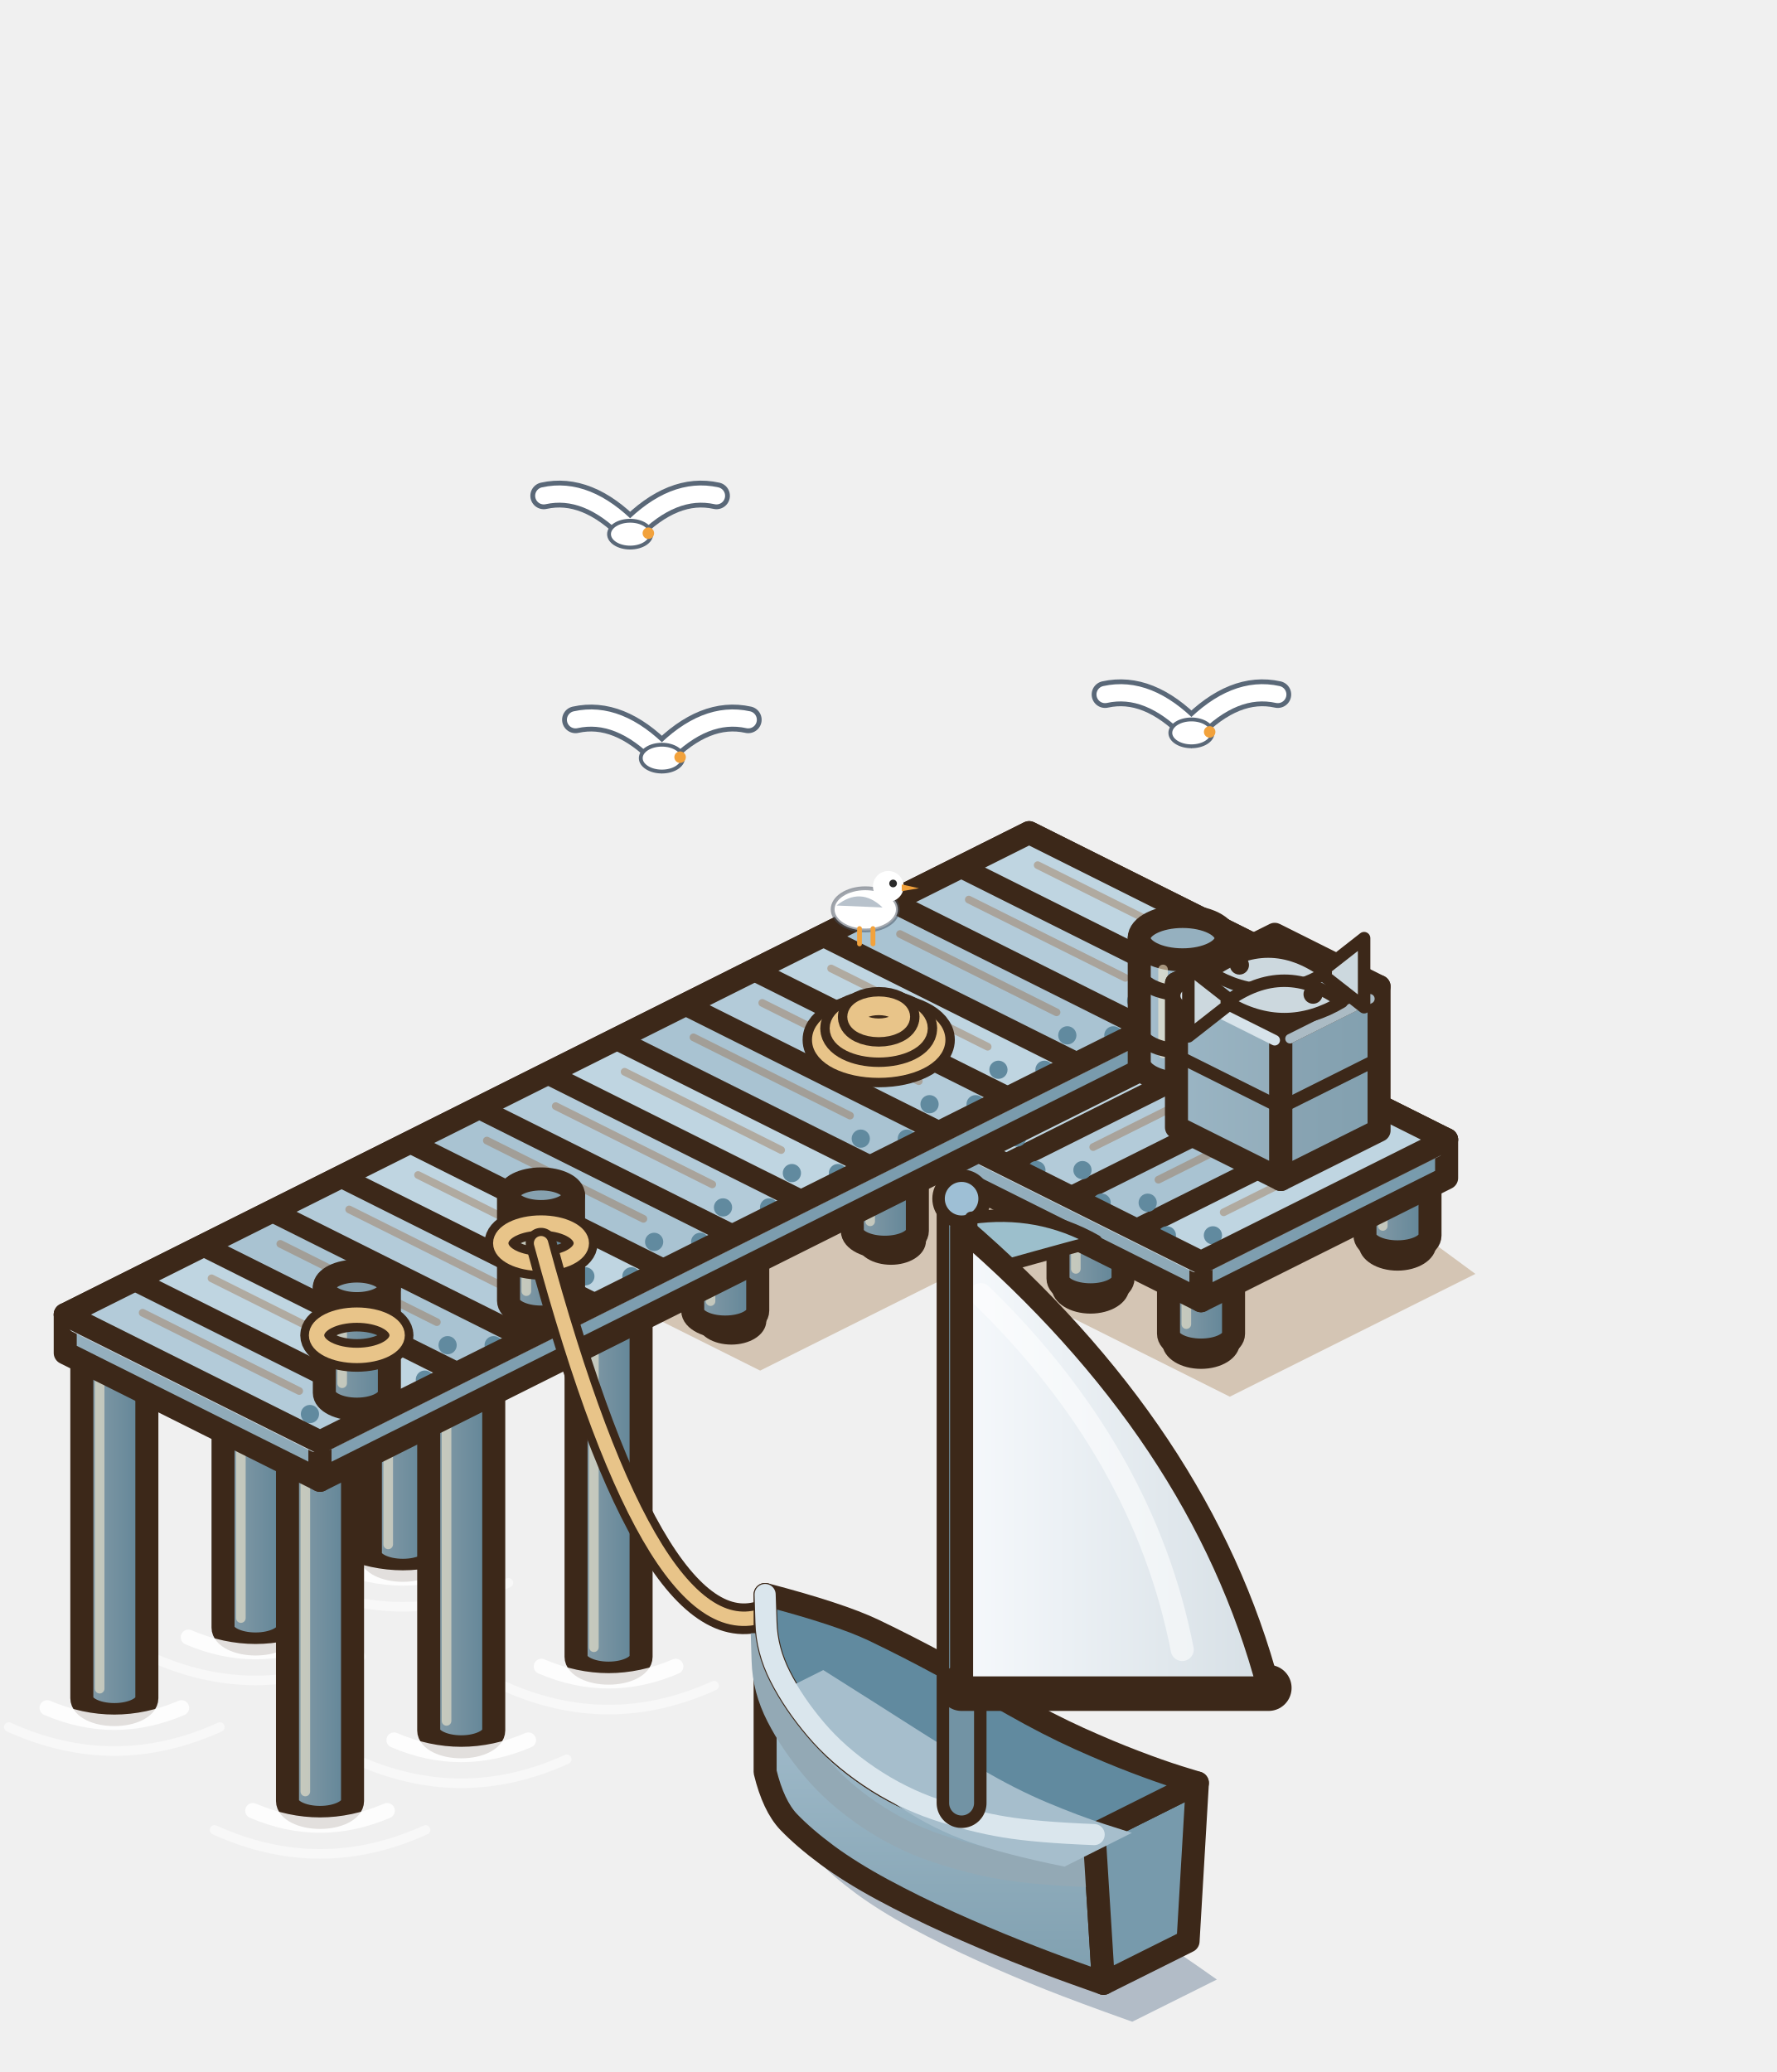
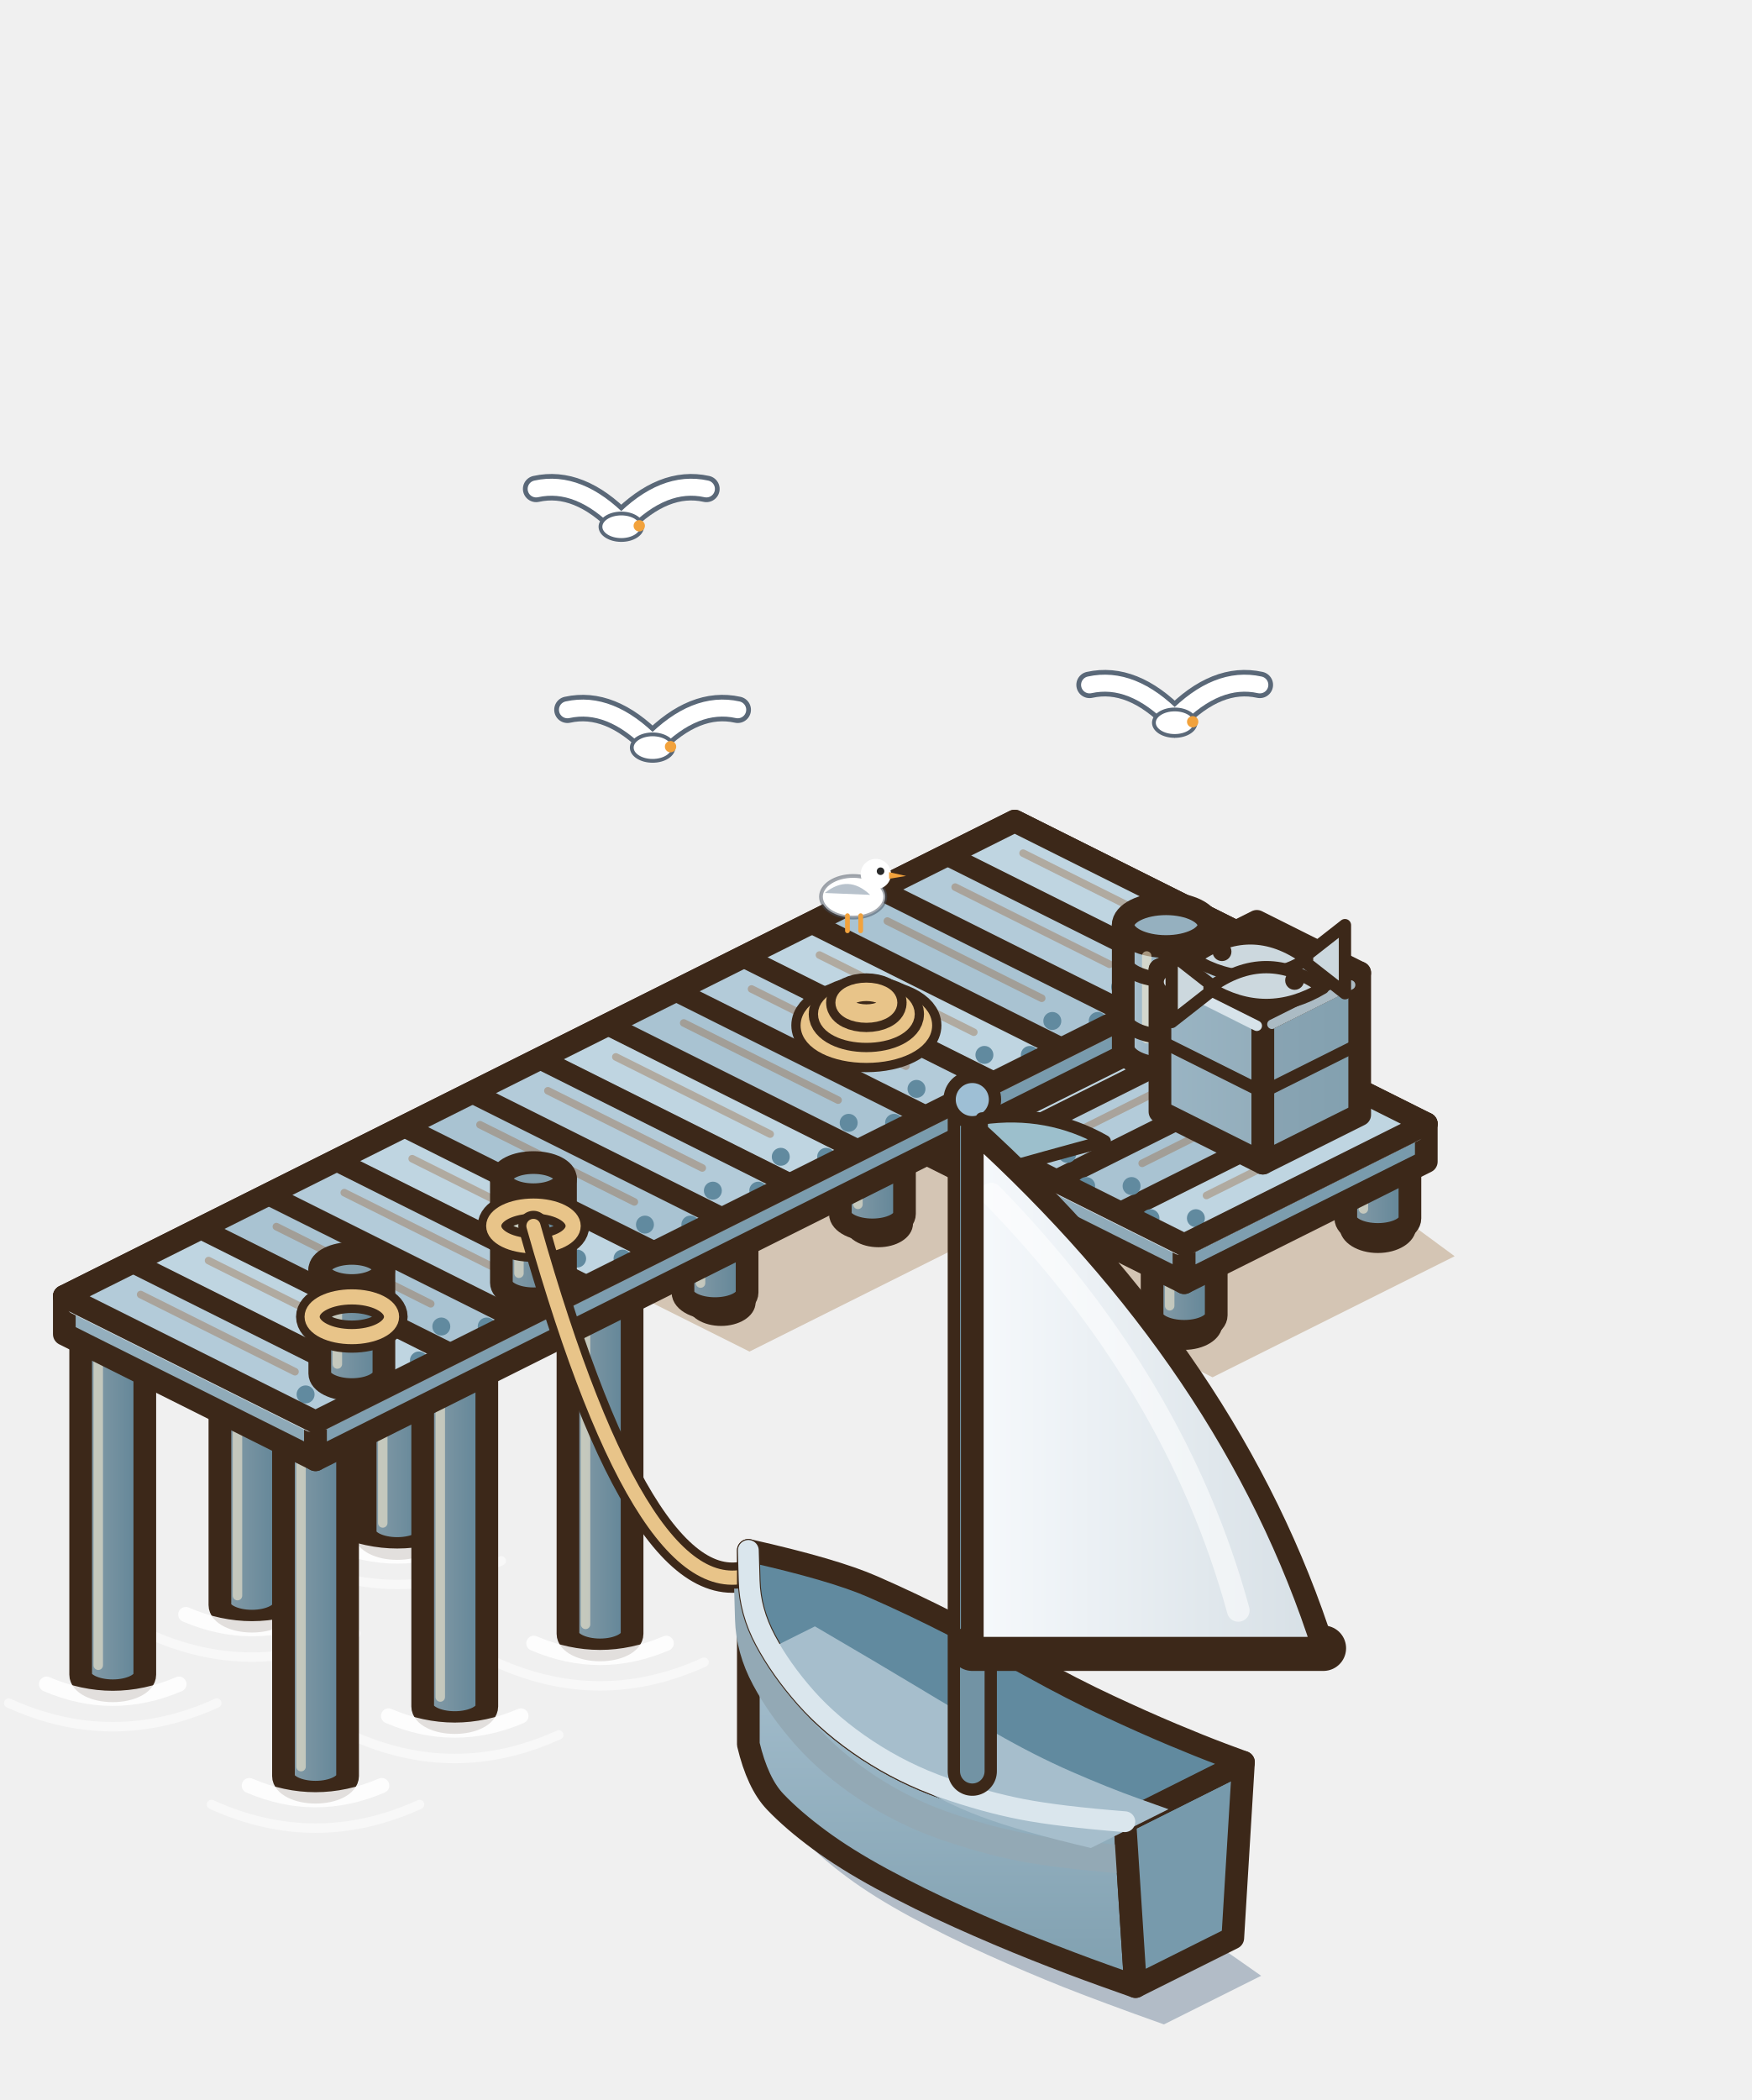
- <svg xmlns="http://www.w3.org/2000/svg" width="231.5" height="270" viewBox="-136.5 -155 231.5 270">
+ <svg xmlns="http://www.w3.org/2000/svg" width="231.5" height="277.5" viewBox="-136.5 -155 231.5 277.5">
  <g transform="scale(1.25)">
    <polygon points="1.08,-23.2 44.6,8.8 19,21.6 -8.2,8 -29.96,18.88 -56.52,5.6" fill="rgba(150,105,50,.32)" />
    <ellipse cx="36.48" cy="5.7" rx="3.4" ry="2.11" fill="#C3D0D9" stroke="#3C2819" stroke-width="1.3" />
    <ellipse cx="35.46" cy="4.85" rx="1.53" ry="0.82" fill="#DEE7EE" />
    <defs>
      <linearGradient id="pp0" x1="0" y1="0" x2="1" y2="0">
        <stop offset="0" stop-color="#899EA9" />
        <stop offset="1" stop-color="#5E8396" />
      </linearGradient>
    </defs>
    <path d="M33.09,-1.2 L33.09,4.8 A3.39,1.7 0 0 0 39.87,4.8 L39.87,-1.2 Z" fill="url(#pp0)" stroke="#3C2819" stroke-width="2.4" stroke-linejoin="round" />
    <ellipse cx="36.48" cy="-1.2" rx="3.39" ry="1.7" fill="#86A1AF" stroke="#3C2819" stroke-width="2.4" />
    <line x1="34.95" y1="1.5" x2="34.95" y2="3.8" stroke="rgba(255,240,210,.55)" stroke-width="1" stroke-linecap="round" />
    <ellipse cx="16" cy="15.94" rx="3.4" ry="2.11" fill="#C3D0D9" stroke="#3C2819" stroke-width="1.3" />
    <ellipse cx="14.98" cy="15.09" rx="1.53" ry="0.82" fill="#DEE7EE" />
    <defs>
      <linearGradient id="pp1" x1="0" y1="0" x2="1" y2="0">
        <stop offset="0" stop-color="#899EA9" />
        <stop offset="1" stop-color="#5E8396" />
      </linearGradient>
    </defs>
    <path d="M12.61,9.04 L12.61,15.04 A3.39,1.7 0 0 0 19.39,15.04 L19.39,9.04 Z" fill="url(#pp1)" stroke="#3C2819" stroke-width="2.4" stroke-linejoin="round" />
    <ellipse cx="16" cy="9.04" rx="3.39" ry="1.7" fill="#86A1AF" stroke="#3C2819" stroke-width="2.4" />
    <line x1="14.47" y1="11.74" x2="14.47" y2="14.04" stroke="rgba(255,240,210,.55)" stroke-width="1" stroke-linecap="round" />
    <ellipse cx="4.48" cy="10.18" rx="3.4" ry="2.11" fill="#C3D0D9" stroke="#3C2819" stroke-width="1.3" />
    <ellipse cx="3.46" cy="9.33" rx="1.53" ry="0.82" fill="#DEE7EE" />
    <defs>
      <linearGradient id="pp2" x1="0" y1="0" x2="1" y2="0">
        <stop offset="0" stop-color="#899EA9" />
        <stop offset="1" stop-color="#5E8396" />
      </linearGradient>
    </defs>
    <path d="M1.09,3.28 L1.09,9.28 A3.39,1.7 0 0 0 7.87,9.28 L7.87,3.28 Z" fill="url(#pp2)" stroke="#3C2819" stroke-width="2.4" stroke-linejoin="round" />
    <ellipse cx="4.48" cy="3.28" rx="3.39" ry="1.7" fill="#86A1AF" stroke="#3C2819" stroke-width="2.4" />
    <line x1="2.95" y1="5.98" x2="2.95" y2="8.28" stroke="rgba(255,240,210,.55)" stroke-width="1" stroke-linecap="round" />
    <ellipse cx="-18.56" cy="-14.98" rx="3" ry="1.86" fill="#C3D0D9" stroke="#3C2819" stroke-width="1.3" />
    <ellipse cx="-19.46" cy="-15.73" rx="1.35" ry="0.72" fill="#DEE7EE" />
    <defs>
      <linearGradient id="pp10" x1="0" y1="0" x2="1" y2="0">
        <stop offset="0" stop-color="#899EA9" />
        <stop offset="1" stop-color="#5E8396" />
      </linearGradient>
    </defs>
    <path d="M-22.59,-22 L-22.59,-16 A3.39,1.7 0 0 0 -15.81,-16 L-15.81,-22 Z" fill="url(#pp10)" stroke="#3C2819" stroke-width="2.4" stroke-linejoin="round" />
    <ellipse cx="-19.2" cy="-22" rx="3.39" ry="1.7" fill="#86A1AF" stroke="#3C2819" stroke-width="2.4" />
    <line x1="-20.73" y1="-19.3" x2="-20.73" y2="-17" stroke="rgba(255,240,210,.55)" stroke-width="1" stroke-linecap="round" />
    <ellipse cx="2.88" cy="-4.26" rx="3" ry="1.86" fill="#C3D0D9" stroke="#3C2819" stroke-width="1.3" />
    <ellipse cx="1.98" cy="-5.01" rx="1.35" ry="0.72" fill="#DEE7EE" />
    <defs>
      <linearGradient id="pp11" x1="0" y1="0" x2="1" y2="0">
        <stop offset="0" stop-color="#899EA9" />
        <stop offset="1" stop-color="#5E8396" />
      </linearGradient>
    </defs>
    <path d="M-1.15,-11.28 L-1.15,-5.28 A3.39,1.7 0 0 0 5.63,-5.28 L5.63,-11.28 Z" fill="url(#pp11)" stroke="#3C2819" stroke-width="2.4" stroke-linejoin="round" />
    <ellipse cx="2.24" cy="-11.28" rx="3.39" ry="1.7" fill="#86A1AF" stroke="#3C2819" stroke-width="2.4" />
    <line x1="0.71" y1="-8.58" x2="0.71" y2="-6.28" stroke="rgba(255,240,210,.55)" stroke-width="1" stroke-linecap="round" />
    <ellipse cx="-37.76" cy="-5.38" rx="3" ry="1.86" fill="#C3D0D9" stroke="#3C2819" stroke-width="1.3" />
    <ellipse cx="-38.66" cy="-6.13" rx="1.35" ry="0.72" fill="#DEE7EE" />
    <defs>
      <linearGradient id="pp12" x1="0" y1="0" x2="1" y2="0">
        <stop offset="0" stop-color="#899EA9" />
        <stop offset="1" stop-color="#5E8396" />
      </linearGradient>
    </defs>
    <path d="M-41.79,-12.4 L-41.79,-6.4 A3.39,1.7 0 0 0 -35.01,-6.4 L-35.01,-12.4 Z" fill="url(#pp12)" stroke="#3C2819" stroke-width="2.4" stroke-linejoin="round" />
    <ellipse cx="-38.4" cy="-12.4" rx="3.39" ry="1.7" fill="#86A1AF" stroke="#3C2819" stroke-width="2.4" />
    <line x1="-39.93" y1="-9.7" x2="-39.93" y2="-7.4" stroke="rgba(255,240,210,.55)" stroke-width="1" stroke-linecap="round" />
    <ellipse cx="-16.32" cy="5.34" rx="3" ry="1.86" fill="#C3D0D9" stroke="#3C2819" stroke-width="1.3" />
    <ellipse cx="-17.22" cy="4.59" rx="1.35" ry="0.72" fill="#DEE7EE" />
    <defs>
      <linearGradient id="pp13" x1="0" y1="0" x2="1" y2="0">
        <stop offset="0" stop-color="#899EA9" />
        <stop offset="1" stop-color="#5E8396" />
      </linearGradient>
    </defs>
    <path d="M-20.35,-1.68 L-20.35,4.32 A3.39,1.7 0 0 0 -13.57,4.32 L-13.57,-1.68 Z" fill="url(#pp13)" stroke="#3C2819" stroke-width="2.4" stroke-linejoin="round" />
    <ellipse cx="-16.96" cy="-1.68" rx="3.39" ry="1.7" fill="#86A1AF" stroke="#3C2819" stroke-width="2.4" />
    <line x1="-18.49" y1="1.02" x2="-18.49" y2="3.32" stroke="rgba(255,240,210,.55)" stroke-width="1" stroke-linecap="round" />
    <ellipse cx="-54.4" cy="2.94" rx="3" ry="1.86" fill="#C3D0D9" stroke="#3C2819" stroke-width="1.3" />
    <ellipse cx="-55.3" cy="2.19" rx="1.35" ry="0.72" fill="#DEE7EE" />
    <defs>
      <linearGradient id="pp14" x1="0" y1="0" x2="1" y2="0">
        <stop offset="0" stop-color="#899EA9" />
        <stop offset="1" stop-color="#5E8396" />
      </linearGradient>
    </defs>
    <path d="M-58.43,-4.08 L-58.43,1.92 A3.39,1.7 0 0 0 -51.65,1.92 L-51.65,-4.08 Z" fill="url(#pp14)" stroke="#3C2819" stroke-width="2.4" stroke-linejoin="round" />
    <ellipse cx="-55.04" cy="-4.08" rx="3.39" ry="1.7" fill="#86A1AF" stroke="#3C2819" stroke-width="2.4" />
    <line x1="-56.57" y1="-1.38" x2="-56.57" y2="0.92" stroke="rgba(255,240,210,.55)" stroke-width="1" stroke-linecap="round" />
    <ellipse cx="-32.96" cy="13.66" rx="3" ry="1.86" fill="#C3D0D9" stroke="#3C2819" stroke-width="1.3" />
    <ellipse cx="-33.86" cy="12.91" rx="1.35" ry="0.72" fill="#DEE7EE" />
    <defs>
      <linearGradient id="pp15" x1="0" y1="0" x2="1" y2="0">
        <stop offset="0" stop-color="#899EA9" />
        <stop offset="1" stop-color="#5E8396" />
      </linearGradient>
    </defs>
    <path d="M-36.99,6.64 L-36.99,12.64 A3.39,1.7 0 0 0 -30.21,12.64 L-30.21,6.64 Z" fill="url(#pp15)" stroke="#3C2819" stroke-width="2.4" stroke-linejoin="round" />
    <ellipse cx="-33.6" cy="6.64" rx="3.39" ry="1.7" fill="#86A1AF" stroke="#3C2819" stroke-width="2.4" />
    <line x1="-35.13" y1="9.34" x2="-35.13" y2="11.64" stroke="rgba(255,240,210,.55)" stroke-width="1" stroke-linecap="round" />
    <defs>
      <linearGradient id="pp20" x1="0" y1="0" x2="1" y2="0">
        <stop offset="0" stop-color="#899EA9" />
        <stop offset="1" stop-color="#5E8396" />
      </linearGradient>
    </defs>
    <path d="M-70.59,2 L-70.59,38 A3.39,1.7 0 0 0 -63.81,38 L-63.81,2 Z" fill="url(#pp20)" stroke="#3C2819" stroke-width="2.4" stroke-linejoin="round" />
    <ellipse cx="-67.2" cy="2" rx="3.39" ry="1.7" fill="#86A1AF" stroke="#3C2819" stroke-width="2.4" />
    <line x1="-68.73" y1="4.7" x2="-68.73" y2="37" stroke="rgba(255,240,210,.55)" stroke-width="1" stroke-linecap="round" />
    <path d="M-74.2,39 Q-67.2,42 -60.2,39" fill="none" stroke="#FFFFFF" stroke-width="1.6" stroke-linecap="round" opacity=".85" />
    <path d="M-78.2,41 Q-67.2,46 -56.2,41" fill="none" stroke="#FFFFFF" stroke-width="1" stroke-linecap="round" opacity=".5" />
    <defs>
      <linearGradient id="pp21" x1="0" y1="0" x2="1" y2="0">
        <stop offset="0" stop-color="#899EA9" />
        <stop offset="1" stop-color="#5E8396" />
      </linearGradient>
    </defs>
    <path d="M-49.15,12.72 L-49.15,48.72 A3.39,1.7 0 0 0 -42.37,48.72 L-42.37,12.72 Z" fill="url(#pp21)" stroke="#3C2819" stroke-width="2.4" stroke-linejoin="round" />
    <ellipse cx="-45.76" cy="12.72" rx="3.39" ry="1.7" fill="#86A1AF" stroke="#3C2819" stroke-width="2.4" />
    <line x1="-47.29" y1="15.42" x2="-47.29" y2="47.72" stroke="rgba(255,240,210,.55)" stroke-width="1" stroke-linecap="round" />
    <path d="M-52.76,49.72 Q-45.76,52.72 -38.76,49.72" fill="none" stroke="#FFFFFF" stroke-width="1.6" stroke-linecap="round" opacity=".85" />
    <path d="M-56.76,51.72 Q-45.76,56.72 -34.76,51.72" fill="none" stroke="#FFFFFF" stroke-width="1" stroke-linecap="round" opacity=".5" />
    <defs>
      <linearGradient id="pp22" x1="0" y1="0" x2="1" y2="0">
        <stop offset="0" stop-color="#899EA9" />
        <stop offset="1" stop-color="#5E8396" />
      </linearGradient>
    </defs>
    <path d="M-85.95,9.68 L-85.95,45.68 A3.39,1.7 0 0 0 -79.17,45.68 L-79.17,9.68 Z" fill="url(#pp22)" stroke="#3C2819" stroke-width="2.4" stroke-linejoin="round" />
    <ellipse cx="-82.56" cy="9.68" rx="3.39" ry="1.7" fill="#86A1AF" stroke="#3C2819" stroke-width="2.4" />
    <line x1="-84.09" y1="12.38" x2="-84.09" y2="44.68" stroke="rgba(255,240,210,.55)" stroke-width="1" stroke-linecap="round" />
    <path d="M-89.56,46.68 Q-82.56,49.68 -75.56,46.68" fill="none" stroke="#FFFFFF" stroke-width="1.6" stroke-linecap="round" opacity=".85" />
    <path d="M-93.56,48.68 Q-82.56,53.68 -71.56,48.68" fill="none" stroke="#FFFFFF" stroke-width="1" stroke-linecap="round" opacity=".5" />
    <defs>
      <linearGradient id="pp23" x1="0" y1="0" x2="1" y2="0">
        <stop offset="0" stop-color="#899EA9" />
        <stop offset="1" stop-color="#5E8396" />
      </linearGradient>
    </defs>
    <path d="M-64.51,20.4 L-64.51,56.4 A3.39,1.7 0 0 0 -57.73,56.4 L-57.73,20.4 Z" fill="url(#pp23)" stroke="#3C2819" stroke-width="2.4" stroke-linejoin="round" />
    <ellipse cx="-61.12" cy="20.4" rx="3.39" ry="1.7" fill="#86A1AF" stroke="#3C2819" stroke-width="2.4" />
    <line x1="-62.65" y1="23.1" x2="-62.65" y2="55.4" stroke="rgba(255,240,210,.55)" stroke-width="1" stroke-linecap="round" />
    <path d="M-68.12,57.4 Q-61.12,60.4 -54.12,57.4" fill="none" stroke="#FFFFFF" stroke-width="1.6" stroke-linecap="round" opacity=".85" />
    <path d="M-72.12,59.4 Q-61.12,64.4 -50.12,59.4" fill="none" stroke="#FFFFFF" stroke-width="1" stroke-linecap="round" opacity=".5" />
    <defs>
      <linearGradient id="pp24" x1="0" y1="0" x2="1" y2="0">
        <stop offset="0" stop-color="#899EA9" />
        <stop offset="1" stop-color="#5E8396" />
      </linearGradient>
    </defs>
    <path d="M-100.67,17.04 L-100.67,53.04 A3.39,1.7 0 0 0 -93.89,53.04 L-93.89,17.04 Z" fill="url(#pp24)" stroke="#3C2819" stroke-width="2.4" stroke-linejoin="round" />
    <ellipse cx="-97.28" cy="17.04" rx="3.39" ry="1.7" fill="#86A1AF" stroke="#3C2819" stroke-width="2.4" />
    <line x1="-98.81" y1="19.74" x2="-98.81" y2="52.04" stroke="rgba(255,240,210,.55)" stroke-width="1" stroke-linecap="round" />
    <path d="M-104.28,54.04 Q-97.28,57.04 -90.28,54.04" fill="none" stroke="#FFFFFF" stroke-width="1.6" stroke-linecap="round" opacity=".85" />
    <path d="M-108.28,56.04 Q-97.28,61.04 -86.28,56.04" fill="none" stroke="#FFFFFF" stroke-width="1" stroke-linecap="round" opacity=".5" />
    <defs>
      <linearGradient id="pp25" x1="0" y1="0" x2="1" y2="0">
        <stop offset="0" stop-color="#899EA9" />
        <stop offset="1" stop-color="#5E8396" />
      </linearGradient>
    </defs>
    <path d="M-79.23,27.76 L-79.23,63.76 A3.39,1.7 0 0 0 -72.45,63.76 L-72.45,27.76 Z" fill="url(#pp25)" stroke="#3C2819" stroke-width="2.4" stroke-linejoin="round" />
    <ellipse cx="-75.84" cy="27.76" rx="3.39" ry="1.7" fill="#86A1AF" stroke="#3C2819" stroke-width="2.4" />
    <line x1="-77.37" y1="30.46" x2="-77.37" y2="62.76" stroke="rgba(255,240,210,.55)" stroke-width="1" stroke-linecap="round" />
    <path d="M-82.84,64.76 Q-75.84,67.76 -68.84,64.76" fill="none" stroke="#FFFFFF" stroke-width="1.6" stroke-linecap="round" opacity=".85" />
    <path d="M-86.84,66.76 Q-75.84,71.76 -64.84,66.76" fill="none" stroke="#FFFFFF" stroke-width="1" stroke-linecap="round" opacity=".5" />
    <defs>
      <linearGradient id="pq-l" x1="0" y1="0" x2="1" y2="0">
        <stop offset="0" stop-color="#95B0BF" />
        <stop offset="1" stop-color="#8DA8B6" />
      </linearGradient>
    </defs>
    <defs>
      <linearGradient id="pq-r" x1="0" y1="0" x2="1" y2="0">
        <stop offset="0" stop-color="#809FB0" />
        <stop offset="1" stop-color="#779AAC" />
      </linearGradient>
    </defs>
    <polygon points="-11.2,-2 16,11.6 16,7.6 -11.2,-6" fill="url(#pq-l)" stroke="#3C2819" stroke-width="2.4" stroke-linejoin="round" />
    <polygon points="41.6,-1.2 16,11.6 16,7.6 41.6,-5.2" fill="url(#pq-r)" stroke="#3C2819" stroke-width="2.4" stroke-linejoin="round" />
    <polygon points="14.4,-18.8 41.6,-5.2 16,7.6 -11.2,-6" fill="#A9C3D2" stroke="#3C2819" stroke-width="2.4" stroke-linejoin="round" />
    <line x1="-10.24" y1="-4.72" x2="15.36" y2="8.08" stroke="#D0DEE6" stroke-width="1.1" stroke-linecap="round" />
    <line x1="16.96" y1="7.92" x2="40.64" y2="-3.92" stroke="#A6B6BF" stroke-width="1" stroke-linecap="round" />
    <polygon points="14.4,-18.29 20.18,-15.4 -4.4,-3.11 -10.18,-6" fill="#BFD5E1" stroke="#3C2819" stroke-width="1.3" stroke-linejoin="round" />
    <line x1="13.32" y1="-15.5" x2="-2.04" y2="-7.82" stroke="rgba(150,90,40,.35)" stroke-width="0.8" stroke-linecap="round" />
    <circle cx="-7.96" cy="-5.42" r="0.95" fill="#618A9F" />
    <circle cx="-3.16" cy="-5.42" r="0.95" fill="#618A9F" />
    <polygon points="21.2,-14.89 26.98,-12 2.4,0.29 -3.38,-2.6" fill="#B3CBD9" stroke="#3C2819" stroke-width="1.3" stroke-linejoin="round" />
    <line x1="20.12" y1="-12.1" x2="4.76" y2="-4.42" stroke="rgba(150,90,40,.35)" stroke-width="0.8" stroke-linecap="round" />
    <circle cx="-1.16" cy="-2.02" r="0.95" fill="#618A9F" />
    <circle cx="3.64" cy="-2.02" r="0.95" fill="#618A9F" />
    <polygon points="28,-11.49 33.78,-8.6 9.2,3.69 3.42,0.8" fill="#A9C3D2" stroke="#3C2819" stroke-width="1.3" stroke-linejoin="round" />
    <line x1="26.92" y1="-8.7" x2="11.56" y2="-1.02" stroke="rgba(150,90,40,.35)" stroke-width="0.8" stroke-linecap="round" />
    <circle cx="5.64" cy="1.38" r="0.95" fill="#618A9F" />
    <circle cx="10.44" cy="1.38" r="0.95" fill="#618A9F" />
    <polygon points="34.8,-8.09 40.58,-5.2 16,7.09 10.22,4.2" fill="#BFD5E1" stroke="#3C2819" stroke-width="1.3" stroke-linejoin="round" />
    <line x1="33.72" y1="-5.3" x2="18.36" y2="2.38" stroke="rgba(150,90,40,.35)" stroke-width="0.8" stroke-linecap="round" />
    <circle cx="12.44" cy="4.78" r="0.95" fill="#618A9F" />
    <circle cx="17.24" cy="4.78" r="0.95" fill="#618A9F" />
    <polygon points="14.4,-18.8 41.6,-5.2 16,7.6 -11.2,-6" fill="none" stroke="#3C2819" stroke-width="2.4" stroke-linejoin="round" />
    <defs>
      <linearGradient id="pj-l" x1="0" y1="0" x2="1" y2="0">
        <stop offset="0" stop-color="#95B0BF" />
        <stop offset="1" stop-color="#8DA8B6" />
      </linearGradient>
    </defs>
    <defs>
      <linearGradient id="pj-r" x1="0" y1="0" x2="1" y2="0">
        <stop offset="0" stop-color="#809FB0" />
        <stop offset="1" stop-color="#779AAC" />
      </linearGradient>
    </defs>
    <polygon points="-102.4,17.04 -75.84,30.32 -75.84,26.32 -102.4,13.04" fill="url(#pj-l)" stroke="#3C2819" stroke-width="2.4" stroke-linejoin="round" />
    <polygon points="24.64,-19.92 -75.84,30.32 -75.84,26.32 24.64,-23.92" fill="url(#pj-r)" stroke="#3C2819" stroke-width="2.4" stroke-linejoin="round" />
    <polygon points="-1.92,-37.2 24.64,-23.92 -75.84,26.32 -102.4,13.04" fill="#A9C3D2" stroke="#3C2819" stroke-width="2.4" stroke-linejoin="round" />
    <line x1="-101.44" y1="14.32" x2="-76.48" y2="26.8" stroke="#D0DEE6" stroke-width="1.1" stroke-linecap="round" />
    <line x1="-74.88" y1="26.64" x2="23.68" y2="-22.64" stroke="#A6B6BF" stroke-width="1" stroke-linecap="round" />
    <polygon points="-1.92,-36.69 23.62,-23.92 17.46,-20.84 -8.07,-33.61" fill="#BFD5E1" stroke="#3C2819" stroke-width="1.3" stroke-linejoin="round" />
    <line x1="-1.03" y1="-33.81" x2="15.29" y2="-25.65" stroke="rgba(150,90,40,.35)" stroke-width="0.8" stroke-linecap="round" />
    <circle cx="16.41" cy="-23.25" r="0.95" fill="#618A9F" />
    <circle cx="21.21" cy="-23.25" r="0.95" fill="#618A9F" />
    <polygon points="-9.1,-33.1 16.44,-20.33 10.29,-17.25 -15.25,-30.02" fill="#B3CBD9" stroke="#3C2819" stroke-width="1.3" stroke-linejoin="round" />
    <line x1="-8.21" y1="-30.22" x2="8.11" y2="-22.06" stroke="rgba(150,90,40,.35)" stroke-width="0.8" stroke-linecap="round" />
    <circle cx="9.23" cy="-19.66" r="0.95" fill="#618A9F" />
    <circle cx="14.03" cy="-19.66" r="0.95" fill="#618A9F" />
    <polygon points="-16.27,-29.51 9.26,-16.74 3.11,-13.67 -22.43,-26.43" fill="#A9C3D2" stroke="#3C2819" stroke-width="1.3" stroke-linejoin="round" />
    <line x1="-15.38" y1="-26.63" x2="0.94" y2="-18.47" stroke="rgba(150,90,40,.35)" stroke-width="0.8" stroke-linecap="round" />
    <circle cx="2.06" cy="-16.07" r="0.95" fill="#618A9F" />
    <circle cx="6.86" cy="-16.07" r="0.95" fill="#618A9F" />
    <polygon points="-23.45,-25.92 2.08,-13.15 -4.07,-10.08 -29.6,-22.85" fill="#BFD5E1" stroke="#3C2819" stroke-width="1.3" stroke-linejoin="round" />
    <line x1="-22.56" y1="-23.04" x2="-6.24" y2="-14.88" stroke="rgba(150,90,40,.35)" stroke-width="0.8" stroke-linecap="round" />
    <circle cx="-5.12" cy="-12.48" r="0.95" fill="#618A9F" />
    <circle cx="-0.32" cy="-12.48" r="0.95" fill="#618A9F" />
    <polygon points="-30.63,-22.33 -5.09,-9.57 -11.25,-6.49 -36.78,-19.26" fill="#B3CBD9" stroke="#3C2819" stroke-width="1.3" stroke-linejoin="round" />
    <line x1="-29.74" y1="-19.45" x2="-13.42" y2="-11.29" stroke="rgba(150,90,40,.35)" stroke-width="0.8" stroke-linecap="round" />
    <circle cx="-12.3" cy="-8.89" r="0.95" fill="#618A9F" />
    <circle cx="-7.5" cy="-8.89" r="0.95" fill="#618A9F" />
    <polygon points="-37.81,-18.75 -12.27,-5.98 -18.42,-2.9 -43.96,-15.67" fill="#A9C3D2" stroke="#3C2819" stroke-width="1.3" stroke-linejoin="round" />
    <line x1="-36.91" y1="-15.86" x2="-20.59" y2="-7.7" stroke="rgba(150,90,40,.35)" stroke-width="0.8" stroke-linecap="round" />
    <circle cx="-19.47" cy="-5.3" r="0.95" fill="#618A9F" />
    <circle cx="-14.67" cy="-5.3" r="0.95" fill="#618A9F" />
    <polygon points="-44.98,-15.16 -19.45,-2.39 -25.6,0.69 -51.14,-12.08" fill="#BFD5E1" stroke="#3C2819" stroke-width="1.3" stroke-linejoin="round" />
    <line x1="-44.09" y1="-12.27" x2="-27.77" y2="-4.11" stroke="rgba(150,90,40,.35)" stroke-width="0.8" stroke-linecap="round" />
    <circle cx="-26.65" cy="-1.71" r="0.95" fill="#618A9F" />
    <circle cx="-21.85" cy="-1.71" r="0.95" fill="#618A9F" />
    <polygon points="-52.16,-11.57 -26.62,1.2 -32.78,4.28 -58.31,-8.49" fill="#B3CBD9" stroke="#3C2819" stroke-width="1.3" stroke-linejoin="round" />
    <line x1="-51.27" y1="-8.69" x2="-34.95" y2="-0.53" stroke="rgba(150,90,40,.35)" stroke-width="0.8" stroke-linecap="round" />
    <circle cx="-33.83" cy="1.87" r="0.95" fill="#618A9F" />
    <circle cx="-29.03" cy="1.87" r="0.95" fill="#618A9F" />
    <polygon points="-59.34,-7.98 -33.8,4.79 -39.95,7.87 -65.49,-4.9" fill="#A9C3D2" stroke="#3C2819" stroke-width="1.3" stroke-linejoin="round" />
    <line x1="-58.45" y1="-5.1" x2="-42.13" y2="3.06" stroke="rgba(150,90,40,.35)" stroke-width="0.8" stroke-linecap="round" />
    <circle cx="-41.01" cy="5.46" r="0.95" fill="#618A9F" />
    <circle cx="-36.21" cy="5.46" r="0.95" fill="#618A9F" />
    <polygon points="-66.51,-4.39 -40.98,8.38 -47.13,11.45 -72.67,-1.31" fill="#BFD5E1" stroke="#3C2819" stroke-width="1.3" stroke-linejoin="round" />
    <line x1="-65.62" y1="-1.51" x2="-49.3" y2="6.65" stroke="rgba(150,90,40,.35)" stroke-width="0.8" stroke-linecap="round" />
    <circle cx="-48.18" cy="9.05" r="0.95" fill="#618A9F" />
    <circle cx="-43.38" cy="9.05" r="0.95" fill="#618A9F" />
    <polygon points="-73.69,-0.8 -48.16,11.97 -54.31,15.04 -79.84,2.27" fill="#B3CBD9" stroke="#3C2819" stroke-width="1.3" stroke-linejoin="round" />
    <line x1="-72.8" y1="2.08" x2="-56.48" y2="10.24" stroke="rgba(150,90,40,.35)" stroke-width="0.8" stroke-linecap="round" />
    <circle cx="-55.36" cy="12.64" r="0.95" fill="#618A9F" />
    <circle cx="-50.56" cy="12.64" r="0.95" fill="#618A9F" />
    <polygon points="-80.87,2.79 -55.33,15.55 -61.49,18.63 -87.02,5.86" fill="#A9C3D2" stroke="#3C2819" stroke-width="1.3" stroke-linejoin="round" />
    <line x1="-79.98" y1="5.67" x2="-63.66" y2="13.83" stroke="rgba(150,90,40,.35)" stroke-width="0.8" stroke-linecap="round" />
    <circle cx="-62.54" cy="16.23" r="0.95" fill="#618A9F" />
    <circle cx="-57.74" cy="16.23" r="0.95" fill="#618A9F" />
    <polygon points="-88.05,6.37 -62.51,19.14 -68.66,22.22 -94.2,9.45" fill="#BFD5E1" stroke="#3C2819" stroke-width="1.3" stroke-linejoin="round" />
    <line x1="-87.15" y1="9.26" x2="-70.83" y2="17.42" stroke="rgba(150,90,40,.35)" stroke-width="0.8" stroke-linecap="round" />
    <circle cx="-69.71" cy="19.82" r="0.95" fill="#618A9F" />
    <circle cx="-64.91" cy="19.82" r="0.95" fill="#618A9F" />
    <polygon points="-95.22,9.96 -69.69,22.73 -75.84,25.81 -101.38,13.04" fill="#B3CBD9" stroke="#3C2819" stroke-width="1.3" stroke-linejoin="round" />
    <line x1="-94.33" y1="12.85" x2="-78.01" y2="21.01" stroke="rgba(150,90,40,.35)" stroke-width="0.8" stroke-linecap="round" />
    <circle cx="-76.89" cy="23.41" r="0.95" fill="#618A9F" />
    <circle cx="-72.09" cy="23.41" r="0.95" fill="#618A9F" />
    <polygon points="-1.92,-37.2 24.64,-23.92 -75.84,26.32 -102.4,13.04" fill="none" stroke="#3C2819" stroke-width="2.4" stroke-linejoin="round" />
    <defs>
      <linearGradient id="pton" x1="0" y1="0" x2="1" y2="0">
        <stop offset="0" stop-color="#ACC3D1" />
        <stop offset="1" stop-color="#779AAC" />
      </linearGradient>
    </defs>
    <path d="M9.56,-26.2 L9.56,-13.2 A4.53,2.26 0 0 0 18.61,-13.2 L18.61,-26.2 Z" fill="url(#pton)" stroke="#3C2819" stroke-width="2.4" stroke-linejoin="round" />
    <ellipse cx="14.08" cy="-26.2" rx="4.53" ry="2.26" fill="#95B0BF" stroke="#3C2819" stroke-width="2.4" />
    <line x1="12.04" y1="-22.94" x2="12.04" y2="-14.2" stroke="rgba(255,240,210,.55)" stroke-width="1" stroke-linecap="round" />
    <path d="M9.58,-16.7 A4.5,2.26 0 0 0 18.58,-16.7" fill="none" stroke="#3C2819" stroke-width="1.6" />
    <path d="M9.58,-22.7 A4.5,2.26 0 0 0 18.58,-22.7" fill="none" stroke="#3C2819" stroke-width="1.6" />
    <defs>
      <linearGradient id="pcaisse-l" x1="0" y1="0" x2="1" y2="0">
        <stop offset="0" stop-color="#9AB5C4" />
        <stop offset="1" stop-color="#93ADBB" />
      </linearGradient>
    </defs>
    <defs>
      <linearGradient id="pcaisse-r" x1="0" y1="0" x2="1" y2="0">
        <stop offset="0" stop-color="#89A4B3" />
        <stop offset="1" stop-color="#82A0AF" />
      </linearGradient>
    </defs>
    <polygon points="13.44,-6.48 24.32,-1.04 24.32,-16.04 13.44,-21.48" fill="url(#pcaisse-l)" stroke="#3C2819" stroke-width="2.4" stroke-linejoin="round" />
    <polygon points="34.56,-6.16 24.32,-1.04 24.32,-16.04 34.56,-21.16" fill="url(#pcaisse-r)" stroke="#3C2819" stroke-width="2.4" stroke-linejoin="round" />
    <polygon points="23.68,-26.6 34.56,-21.16 24.32,-16.04 13.44,-21.48" fill="#B6CCDA" stroke="#3C2819" stroke-width="2.4" stroke-linejoin="round" />
    <line x1="14.4" y1="-20.2" x2="23.68" y2="-15.56" stroke="#D7E3EA" stroke-width="1.1" stroke-linecap="round" />
    <line x1="25.28" y1="-15.72" x2="33.6" y2="-19.88" stroke="#ABBBC4" stroke-width="1" stroke-linecap="round" />
    <line x1="13.44" y1="-13.98" x2="24.32" y2="-8.54" stroke="#3C2819" stroke-width="1.3" stroke-linecap="round" />
    <line x1="34.56" y1="-13.66" x2="24.32" y2="-8.54" stroke="#3C2819" stroke-width="1.3" stroke-linecap="round" />
    <path d="M17,-22.6 Q23,-27 29,-22.6 Q23,-19 17,-22.6 Z M28.4,-22.6 L33,-26.2 L33,-19 Z" fill="#CCD8DE" stroke="#3C2819" stroke-width="1.3" stroke-linejoin="round" />
    <circle cx="20" cy="-23.4" r="1" fill="#3C2819" />
    <path d="M30.68,-19.56 Q24.68,-23.96 18.68,-19.56 Q24.68,-15.96 30.68,-19.56 Z M19.28,-19.56 L14.68,-23.16 L14.68,-15.96 Z" fill="#CCD8DE" stroke="#3C2819" stroke-width="1.3" stroke-linejoin="round" />
    <circle cx="27.68" cy="-20.36" r="1" fill="#3C2819" />
    <ellipse cx="-17.6" cy="-15.6" rx="5.98" ry="2.99" fill="none" stroke="#3C2819" stroke-width="3.91" />
    <ellipse cx="-17.6" cy="-15.6" rx="5.98" ry="2.99" fill="none" stroke="#E8C489" stroke-width="1.95" />
    <ellipse cx="-17.6" cy="-16.8" rx="4.14" ry="2.07" fill="none" stroke="#3C2819" stroke-width="3.91" />
    <ellipse cx="-17.6" cy="-16.8" rx="4.14" ry="2.07" fill="none" stroke="#E8C489" stroke-width="1.95" />
    <ellipse cx="-17.6" cy="-18" rx="2.3" ry="1.15" fill="#97ACB8" stroke="#3C2819" stroke-width="3.91" />
    <ellipse cx="-17.6" cy="-18" rx="2.3" ry="1.15" fill="none" stroke="#E8C489" stroke-width="1.95" />
    <defs>
      <linearGradient id="pb1" x1="0" y1="0" x2="1" y2="0">
        <stop offset="0" stop-color="#899EA9" />
        <stop offset="1" stop-color="#5E8396" />
      </linearGradient>
    </defs>
    <path d="M-56.19,0.6 L-56.19,11.6 A3.39,1.7 0 0 0 -49.41,11.6 L-49.41,0.6 Z" fill="url(#pb1)" stroke="#3C2819" stroke-width="2.4" stroke-linejoin="round" />
    <ellipse cx="-52.8" cy="0.6" rx="3.39" ry="1.7" fill="#86A1AF" stroke="#3C2819" stroke-width="2.4" />
    <line x1="-54.33" y1="3.3" x2="-54.33" y2="10.6" stroke="rgba(255,240,210,.55)" stroke-width="1" stroke-linecap="round" />
    <ellipse cx="-52.8" cy="5.6" rx="4.2" ry="2.1" fill="none" stroke="#3C2819" stroke-width="3.4" />
    <ellipse cx="-52.8" cy="5.6" rx="4.2" ry="2.1" fill="none" stroke="#E8C489" stroke-width="1.6" />
    <defs>
      <linearGradient id="pb2" x1="0" y1="0" x2="1" y2="0">
        <stop offset="0" stop-color="#899EA9" />
        <stop offset="1" stop-color="#5E8396" />
      </linearGradient>
    </defs>
    <path d="M-75.39,10.2 L-75.39,21.2 A3.39,1.7 0 0 0 -68.61,21.2 L-68.61,10.2 Z" fill="url(#pb2)" stroke="#3C2819" stroke-width="2.4" stroke-linejoin="round" />
    <ellipse cx="-72" cy="10.2" rx="3.39" ry="1.7" fill="#86A1AF" stroke="#3C2819" stroke-width="2.4" />
    <line x1="-73.53" y1="12.9" x2="-73.53" y2="20.2" stroke="rgba(255,240,210,.55)" stroke-width="1" stroke-linecap="round" />
    <ellipse cx="-72" cy="15.2" rx="4.2" ry="2.1" fill="none" stroke="#3C2819" stroke-width="3.4" />
    <ellipse cx="-72" cy="15.2" rx="4.2" ry="2.1" fill="none" stroke="#E8C489" stroke-width="1.6" />
-     <path d="M-52.8,5.6 Q-40.8,50.04 -28.8,44.04" fill="none" stroke="#3C2819" stroke-width="3.2" stroke-linecap="round" />
-     <path d="M-52.8,5.6 Q-40.8,50.04 -28.8,44.04" fill="none" stroke="#E8C489" stroke-width="1.5" stroke-linecap="round" />
+     <path d="M-52.8,5.6 Q-40.8,48.04 -28.8,42.04" fill="none" stroke="#3C2819" stroke-width="3.2" stroke-linecap="round" />
+     <path d="M-52.8,5.6 Q-40.8,48.04 -28.8,42.04" fill="none" stroke="#E8C489" stroke-width="1.5" stroke-linecap="round" />
    <g transform="translate(0 0)">
-       <path d="M8.83,86.76 Q3.05,84.7 -0.27,83.38 Q-3.59,82.06 -7.24,80.42 Q-10.89,78.77 -14.23,76.97 Q-17.57,75.16 -19.97,73.39 Q-22.37,71.61 -23.98,69.94 Q-25.58,68.26 -26.01,66.49 L-26.44,64.72 L-26.44,64.72 Q-19.36,65.15 -16.01,65.95 Q-12.65,66.75 -9.1,67.96 Q-5.55,69.16 -1.95,70.82 Q1.66,72.49 4.95,74.32 Q8.24,76.15 10.88,77.8 Q13.51,79.46 15.58,80.91 L17.65,82.36 Z" fill="rgba(20,55,95,.28)" />
+       <path d="M13.86,90.01 Q7.13,87.61 3.28,86.08 Q-0.57,84.55 -4.82,82.64 Q-9.06,80.73 -12.93,78.64 Q-16.81,76.54 -19.59,74.48 Q-22.38,72.42 -24.24,70.47 Q-26.1,68.52 -26.59,66.46 L-27.08,64.4 L-27.08,64.4 Q-18.84,64.89 -14.94,65.82 Q-11.04,66.75 -6.92,68.14 Q-2.79,69.54 1.4,71.47 Q5.59,73.41 9.41,75.53 Q13.23,77.65 16.29,79.58 Q19.35,81.51 21.75,83.19 L24.14,84.87 Z" fill="rgba(20,55,95,.28)" />
      <defs>
        <linearGradient id="bq-flanc" x1="0" y1="0" x2="0" y2="1">
          <stop offset="0" stop-color="#B0C8D7" />
          <stop offset="1" stop-color="#7F9FAF" />
        </linearGradient>
      </defs>
-       <path d="M4.86,67.25 Q-1.1,67.02 -4.49,66.46 Q-7.89,65.9 -11.58,64.66 Q-15.27,63.42 -18.58,61.18 Q-21.88,58.95 -24.16,56.25 Q-26.44,53.56 -27.85,50.8 Q-29.27,48.04 -29.35,45.13 L-29.44,42.22 L-29.44,60.72 Q-28.58,64.26 -26.98,65.94 Q-25.37,67.61 -22.97,69.39 Q-20.57,71.16 -17.23,72.97 Q-13.89,74.77 -10.24,76.42 Q-6.59,78.06 -3.27,79.38 Q0.05,80.7 2.94,81.73 L5.83,82.76 Z" fill="url(#bq-flanc)" stroke="#3C2819" stroke-width="2.4" stroke-linejoin="round" />
-       <path d="M4.86,71.25 Q-1.1,71.02 -4.49,70.46 Q-7.89,69.9 -11.58,68.66 Q-15.27,67.42 -18.58,65.18 Q-21.88,62.95 -24.16,60.25 Q-26.44,57.56 -27.85,54.8 Q-29.27,52.04 -29.35,49.13 L-29.44,46.22" fill="none" stroke="#93A9B5" stroke-width="3" />
-       <path d="M4.86,67.25 L5.83,82.76 L14.65,78.36 L15.62,61.87 Z" fill="#779AAC" stroke="#3C2819" stroke-width="2.4" stroke-linejoin="round" />
-       <path d="M4.86,67.25 Q-1.1,67.02 -4.49,66.46 Q-7.89,65.9 -11.58,64.66 Q-15.27,63.42 -18.58,61.18 Q-21.88,58.95 -24.16,56.25 Q-26.44,53.56 -27.85,50.8 Q-29.27,48.04 -29.35,45.13 L-29.44,42.22 L-29.44,42.22 Q-21.68,44.25 -18.13,45.94 Q-14.58,47.64 -10.91,49.63 Q-7.24,51.62 -3.6,53.69 Q0.04,55.76 3.29,57.23 Q6.54,58.69 9.1,59.66 Q11.66,60.64 13.64,61.26 L15.62,61.87 Z" fill="#618A9F" stroke="#3C2819" stroke-width="2.4" stroke-linejoin="round" />
-       <path d="M1.77,70.59 Q-4.64,69.28 -8.23,67.99 Q-11.83,66.7 -15.21,64.5 Q-18.59,62.3 -21.18,59.76 Q-23.77,57.23 -25.67,54.71 L-27.56,52.19 L-23.38,50.1 Q-17.25,53.97 -13.89,56.12 Q-10.53,58.27 -6.97,60.38 Q-3.4,62.49 -0.05,63.9 Q3.3,65.31 6.04,66.19 L8.79,67.07 Z" fill="#A6BECC" />
-       <path d="M4.86,67.25 Q-1.1,67.02 -4.49,66.46 Q-7.89,65.9 -11.58,64.66 Q-15.27,63.42 -18.58,61.18 Q-21.88,58.95 -24.16,56.25 Q-26.44,53.56 -27.85,50.8 Q-29.27,48.04 -29.35,45.13 L-29.44,42.22" fill="none" stroke="#DAE6ED" stroke-width="2.2" stroke-linecap="round" />
-       <line x1="-8.96" y1="63.96" x2="-8.96" y2="0.96" stroke="#3C2819" stroke-width="5.2" stroke-linecap="round" />
-       <line x1="-8.96" y1="63.96" x2="-8.96" y2="0.96" stroke="#7293A4" stroke-width="2.6" stroke-linecap="round" />
-       <line x1="-8.96" y1="51.96" x2="23.04" y2="51.96" stroke="#3C2819" stroke-width="4.8" stroke-linecap="round" />
-       <line x1="-8.96" y1="51.96" x2="23.04" y2="51.96" stroke="#86A1AF" stroke-width="2.2" stroke-linecap="round" />
-       <circle cx="-8.96" cy="0.96" r="2.4" fill="#9EBFD5" stroke="#3C2819" stroke-width="1.3" />
-       <path d="M-7.96,2.96 q7,-1 13,2.4 q-6,1.6 -13,3.6 Z" fill="#9CBFCC" stroke="#3C2819" stroke-width="1.3" stroke-linejoin="round" />
+       <path d="M9.73,68.58 Q2.79,68.03 -1.15,67.27 Q-5.09,66.5 -9.38,65 Q-13.67,63.5 -17.51,60.97 Q-21.34,58.44 -23.99,55.45 Q-26.63,52.46 -28.26,49.41 Q-29.9,46.36 -29.99,43.13 L-30.08,39.9 L-30.08,60.4 Q-29.1,64.52 -27.24,66.47 Q-25.38,68.42 -22.59,70.48 Q-19.81,72.54 -15.93,74.64 Q-12.06,76.73 -7.82,78.64 Q-3.57,80.55 0.28,82.08 Q4.13,83.61 7.49,84.81 L10.86,86.01 Z" fill="url(#bq-flanc)" stroke="#3C2819" stroke-width="2.4" stroke-linejoin="round" />
+       <path d="M9.73,72.58 Q2.79,72.03 -1.15,71.27 Q-5.09,70.5 -9.38,69 Q-13.67,67.5 -17.51,64.97 Q-21.34,62.44 -23.99,59.45 Q-26.63,56.46 -28.26,53.41 Q-29.9,50.36 -29.99,47.13 L-30.08,43.9" fill="none" stroke="#93A9B5" stroke-width="3" />
+       <path d="M9.73,68.58 L10.86,86.01 L21.14,80.87 L22.27,62.3 Z" fill="#779AAC" stroke="#3C2819" stroke-width="2.4" stroke-linejoin="round" />
+       <path d="M9.73,68.58 Q2.79,68.03 -1.15,67.27 Q-5.09,66.5 -9.38,65 Q-13.67,63.5 -17.51,60.97 Q-21.34,58.44 -23.99,55.45 Q-26.63,52.46 -28.26,49.41 Q-29.9,46.36 -29.99,43.13 L-30.08,39.9 L-30.08,39.9 Q-21.04,41.93 -16.92,43.74 Q-12.8,45.54 -8.53,47.72 Q-4.26,49.89 -0.03,52.23 Q4.2,54.57 7.97,56.33 Q11.74,58.09 14.72,59.34 Q17.69,60.59 19.98,61.45 L22.27,62.3 Z" fill="#618A9F" stroke="#3C2819" stroke-width="2.4" stroke-linejoin="round" />
+       <path d="M6.14,71.36 Q-1.3,69.61 -5.47,68.05 Q-9.65,66.49 -13.57,64 Q-17.5,61.51 -20.51,58.71 Q-23.52,55.9 -25.71,53.13 L-27.91,50.36 L-23.04,47.93 Q-15.91,52.1 -12,54.46 Q-8.1,56.82 -3.96,59.2 Q0.18,61.58 4.07,63.28 Q7.96,64.98 11.15,66.12 L14.34,67.26 Z" fill="#A6BECC" />
+       <path d="M9.73,68.58 Q2.79,68.03 -1.15,67.27 Q-5.09,66.5 -9.38,65 Q-13.67,63.5 -17.51,60.97 Q-21.34,58.44 -23.99,55.45 Q-26.63,52.46 -28.26,49.41 Q-29.9,46.36 -29.99,43.13 L-30.08,39.9" fill="none" stroke="#DAE6ED" stroke-width="2.2" stroke-linecap="round" />
+       <line x1="-6.4" y1="63.24" x2="-6.4" y2="-7.76" stroke="#3C2819" stroke-width="5.2" stroke-linecap="round" />
+       <line x1="-6.4" y1="63.24" x2="-6.4" y2="-7.76" stroke="#7293A4" stroke-width="2.6" stroke-linecap="round" />
+       <line x1="-6.4" y1="50.24" x2="30.72" y2="50.24" stroke="#3C2819" stroke-width="4.8" stroke-linecap="round" />
+       <line x1="-6.4" y1="50.24" x2="30.72" y2="50.24" stroke="#86A1AF" stroke-width="2.2" stroke-linecap="round" />
+       <circle cx="-6.4" cy="-7.76" r="2.4" fill="#9EBFD5" stroke="#3C2819" stroke-width="1.3" />
+       <path d="M-5.4,-5.76 q7,-1 13,2.4 q-6,1.6 -13,3.6 Z" fill="#9CBFCC" stroke="#3C2819" stroke-width="1.3" stroke-linejoin="round" />
      <defs>
        <linearGradient id="bq-voile" x1="0" y1="0" x2="1" y2="0">
          <stop offset="0" stop-color="#F6F9FC" />
          <stop offset="1" stop-color="#D6DFE5" />
        </linearGradient>
      </defs>
-       <path d="M-8.96,3.96 Q16.04,25.46 23.04,51.96 L-8.96,51.96 Z" fill="url(#bq-voile)" />
-       <path d="M-6.96,10.96 Q10.04,27.46 14.04,47.96" fill="none" stroke="rgba(255,255,255,.55)" stroke-width="2.4" stroke-linecap="round" />
-       <path d="M-8.96,3.96 Q16.04,25.46 23.04,51.96 L-8.96,51.96 Z" fill="none" stroke="#3C2819" stroke-width="2.4" stroke-linejoin="round" />
+       <path d="M-6.4,-4.76 Q21.16,20.24 30.72,50.24 L-6.4,50.24 Z" fill="url(#bq-voile)" />
+       <path d="M-4.4,2.24 Q15.16,22.24 21.72,46.24" fill="none" stroke="rgba(255,255,255,.55)" stroke-width="2.4" stroke-linecap="round" />
+       <path d="M-6.4,-4.76 Q21.16,20.24 30.72,50.24 L-6.4,50.24 Z" fill="none" stroke="#3C2819" stroke-width="2.4" stroke-linejoin="round" />
    </g>
    <g transform="translate(0 0)">
      <ellipse cx="-19" cy="-29.2" rx="3.4" ry="2.2" fill="#FFFFFF" stroke="rgba(70,80,95,.5)" stroke-width="0.4" />
      <path d="M-22,-29.6 Q-19.5,-31.6 -17.2,-29.4 Z" fill="#B8C2CC" />
      <circle cx="-16.6" cy="-31.6" r="1.6" fill="#FFFFFF" />
      <circle cx="-16.1" cy="-31.9" r="0.4" fill="#2A2A2A" />
      <polygon points="-15.2,-31.8 -13.4,-31.4 -15.2,-31.1" fill="#F2A23C" />
      <line x1="-19.6" y1="-27.2" x2="-19.6" y2="-25.6" stroke="#F2A23C" stroke-width="0.5" stroke-linecap="round" />
      <line x1="-18.2" y1="-27.2" x2="-18.2" y2="-25.6" stroke="#F2A23C" stroke-width="0.5" stroke-linecap="round" />
    </g>
    <g transform="translate(15 -48)">
      <path d="M-9,-3.6 Q-4.5,-4.6 0,0 Q4.5,-4.6 9,-3.6" fill="none" stroke="#5A6878" stroke-width="2.8" stroke-linecap="round" />
      <path d="M-9,-3.6 Q-4.5,-4.6 0,0 Q4.5,-4.6 9,-3.6" fill="none" stroke="#FFFFFF" stroke-width="1.8" stroke-linecap="round" />
      <ellipse cx="0" cy="0.4" rx="2.2" ry="1.4" fill="#FFFFFF" stroke="#5A6878" stroke-width="0.4" />
      <circle cx="1.9" cy="0.3" r="0.6" fill="#F2A23C" />
    </g>
    <g transform="translate(-40.20354 -45.36791)">
      <path d="M-9,-3.6 Q-4.5,-4.6 0,0 Q4.5,-4.6 9,-3.6" fill="none" stroke="#5A6878" stroke-width="2.8" stroke-linecap="round" />
      <path d="M-9,-3.6 Q-4.5,-4.6 0,0 Q4.5,-4.6 9,-3.6" fill="none" stroke="#FFFFFF" stroke-width="1.8" stroke-linecap="round" />
      <ellipse cx="0" cy="0.4" rx="2.2" ry="1.4" fill="#FFFFFF" stroke="#5A6878" stroke-width="0.4" />
      <circle cx="1.9" cy="0.3" r="0.6" fill="#F2A23C" />
    </g>
    <g transform="translate(-43.51304 -68.71576)">
      <path d="M-9,-3.6 Q-4.5,-4.6 0,0 Q4.5,-4.6 9,-3.6" fill="none" stroke="#5A6878" stroke-width="2.8" stroke-linecap="round" />
      <path d="M-9,-3.6 Q-4.5,-4.6 0,0 Q4.5,-4.6 9,-3.6" fill="none" stroke="#FFFFFF" stroke-width="1.8" stroke-linecap="round" />
      <ellipse cx="0" cy="0.4" rx="2.2" ry="1.4" fill="#FFFFFF" stroke="#5A6878" stroke-width="0.4" />
      <circle cx="1.9" cy="0.3" r="0.6" fill="#F2A23C" />
    </g>
  </g>
</svg>
